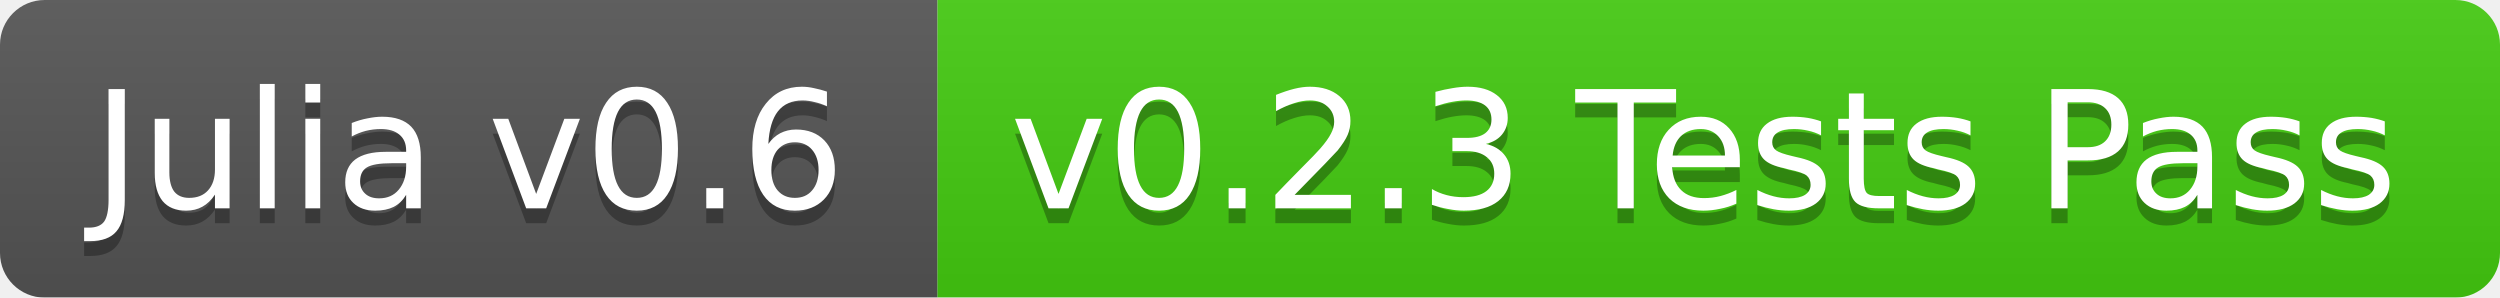
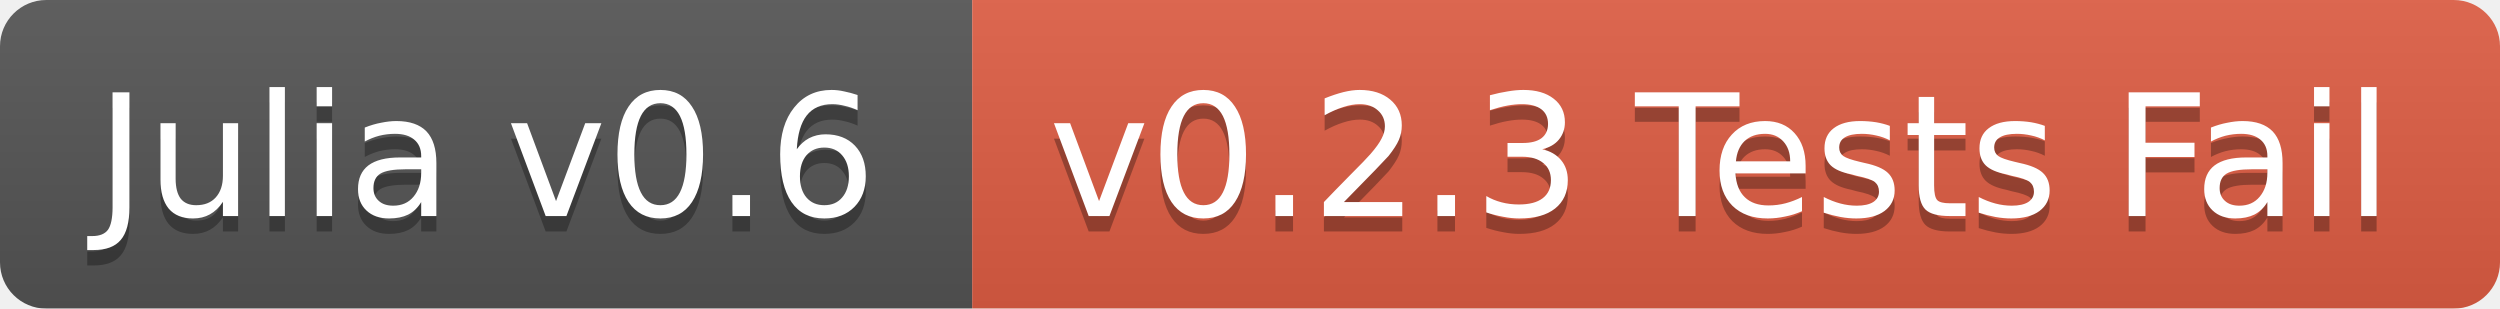
- <svg xmlns="http://www.w3.org/2000/svg" width="168" height="20">
+ <svg xmlns="http://www.w3.org/2000/svg" width="162" height="20">
  <linearGradient id="b" x2="0" y2="100%">
    <stop offset="0" stop-color="#bbb" stop-opacity=".1" />
    <stop offset="1" stop-opacity=".1" />
  </linearGradient>
  <mask id="a">
-     <rect width="168" height="20" rx="3" fill="#fff" />
+     <rect width="162" height="20" rx="3" fill="#fff" />
  </mask>
  <g mask="url(#a)">
    <path fill="#555" d="M0 0h63v20H0z" />
-     <path fill="#4c1" d="M63 0h105v20H63z" />
-     <path fill="url(#b)" d="M0 0h168v20H0z" />
+     <path fill="#e05d44" d="M63 0h99v20H63z" />
+     <path fill="url(#b)" d="M0 0h162v20H0z" />
  </g>
  <g fill="#fff" text-anchor="middle" font-family="DejaVu Sans,Verdana,Geneva,sans-serif" font-size="11">
    <text x="31.5" y="15" fill="#010101" fill-opacity=".3">Julia v0.6</text>
    <text x="31.5" y="14">Julia v0.6</text>
-     <text x="114.5" y="15" fill="#010101" fill-opacity=".3">v0.2.3 Tests Pass</text>
-     <text x="114.5" y="14">v0.2.3 Tests Pass</text>
+     <text x="111.5" y="15" fill="#010101" fill-opacity=".3">v0.2.3 Tests Fail</text>
+     <text x="111.5" y="14">v0.2.3 Tests Fail</text>
  </g>
</svg>
